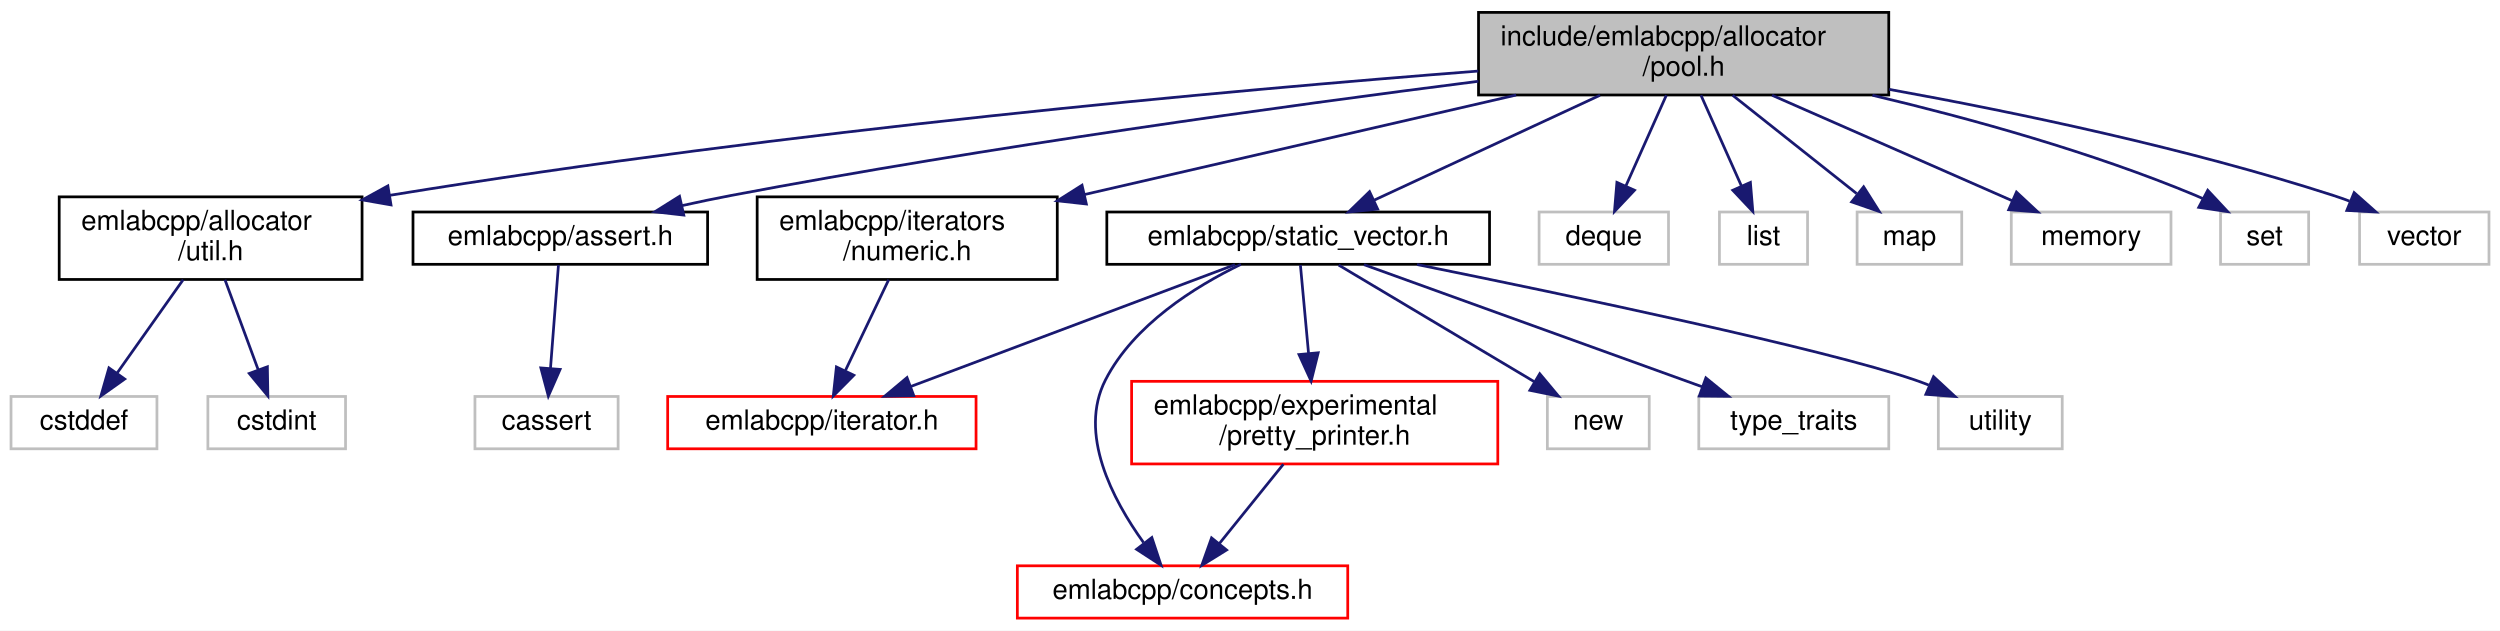
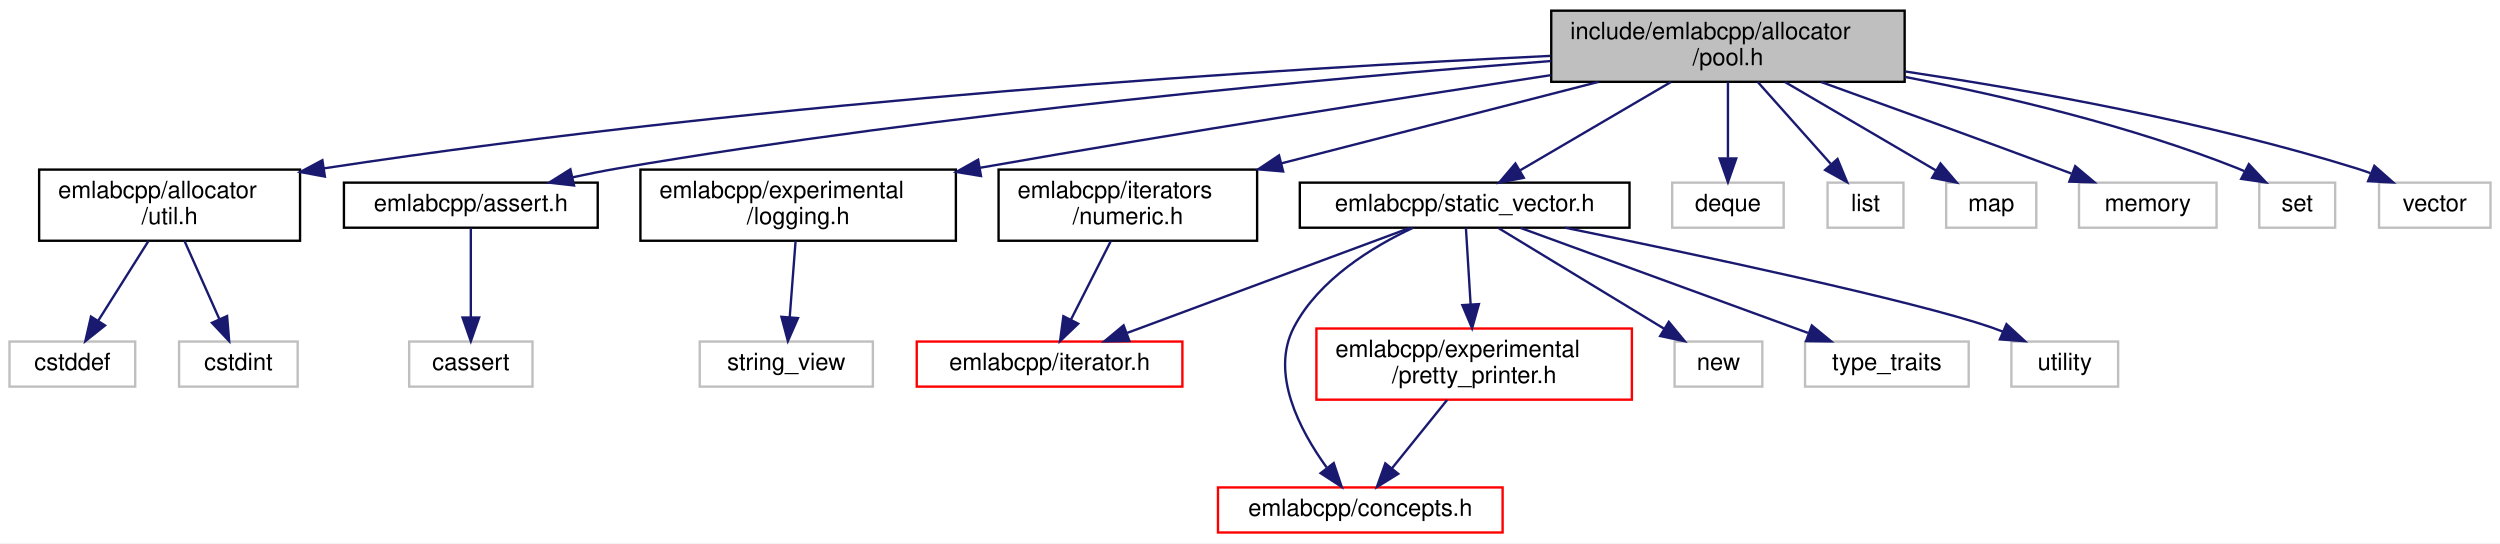
- <svg xmlns="http://www.w3.org/2000/svg" xmlns:xlink="http://www.w3.org/1999/xlink" width="908pt" height="229pt" viewBox="0.00 0.00 908.00 229.00">
+ <svg xmlns="http://www.w3.org/2000/svg" xmlns:xlink="http://www.w3.org/1999/xlink" width="1054pt" height="229pt" viewBox="0.00 0.00 1054.00 229.00">
  <g id="graph0" class="graph" transform="scale(1 1) rotate(0) translate(4 225)">
-     <polygon fill="white" stroke="transparent" points="-4,4 -4,-225 904,-225 904,4 -4,4" />
+     <polygon fill="white" stroke="transparent" points="-4,4 -4,-225 1050,-225 1050,4 -4,4" />
    <g id="node1" class="node">
      <g id="a_node1">
        <a xlink:title=" ">
-           <polygon fill="#bfbfbf" stroke="black" points="533,-190.5 533,-220.5 682,-220.5 682,-190.5 533,-190.5" />
-           <text text-anchor="start" x="541" y="-208.5" font-family="Helvetica,sans-Serif" font-size="10.00">include/emlabcpp/allocator</text>
-           <text text-anchor="middle" x="607.5" y="-197.5" font-family="Helvetica,sans-Serif" font-size="10.00">/pool.h</text>
+           <polygon fill="#bfbfbf" stroke="black" points="650,-190.5 650,-220.5 799,-220.5 799,-190.5 650,-190.5" />
+           <text text-anchor="start" x="658" y="-208.5" font-family="Helvetica,sans-Serif" font-size="10.00">include/emlabcpp/allocator</text>
+           <text text-anchor="middle" x="724.5" y="-197.5" font-family="Helvetica,sans-Serif" font-size="10.00">/pool.h</text>
        </a>
      </g>
    </g>
    <g id="node2" class="node">
      <g id="a_node2">
        <a xlink:href="util_8h.html" target="_top" xlink:title=" ">
-           <polygon fill="white" stroke="black" points="17.5,-123.5 17.5,-153.5 127.5,-153.5 127.5,-123.5 17.5,-123.5" />
-           <text text-anchor="start" x="25.5" y="-141.5" font-family="Helvetica,sans-Serif" font-size="10.00">emlabcpp/allocator</text>
-           <text text-anchor="middle" x="72.5" y="-130.5" font-family="Helvetica,sans-Serif" font-size="10.00">/util.h</text>
+           <polygon fill="white" stroke="black" points="12.5,-123.5 12.5,-153.5 122.5,-153.5 122.5,-123.5 12.5,-123.5" />
+           <text text-anchor="start" x="20.5" y="-141.5" font-family="Helvetica,sans-Serif" font-size="10.00">emlabcpp/allocator</text>
+           <text text-anchor="middle" x="67.5" y="-130.5" font-family="Helvetica,sans-Serif" font-size="10.00">/util.h</text>
        </a>
      </g>
    </g>
    <g id="edge1" class="edge">
-       <path fill="none" stroke="midnightblue" d="M532.9,-199.19C441.82,-192.1 282.97,-177.8 137.58,-154.06" />
-       <polygon fill="midnightblue" stroke="midnightblue" points="138.01,-150.58 127.58,-152.4 136.87,-157.49 138.01,-150.58" />
+       <path fill="none" stroke="midnightblue" d="M649.68,-201.44C538.76,-196.17 324.06,-183.16 132.53,-154.02" />
+       <polygon fill="midnightblue" stroke="midnightblue" points="132.98,-150.54 122.57,-152.48 131.92,-157.46 132.98,-150.54" />
    </g>
    <g id="node5" class="node">
      <g id="a_node5">
        <a xlink:href="assert_8h.html" target="_top" xlink:title=" ">
-           <polygon fill="white" stroke="black" points="146,-129 146,-148 253,-148 253,-129 146,-129" />
-           <text text-anchor="middle" x="199.5" y="-136" font-family="Helvetica,sans-Serif" font-size="10.00">emlabcpp/assert.h</text>
+           <polygon fill="white" stroke="black" points="141,-129 141,-148 248,-148 248,-129 141,-129" />
+           <text text-anchor="middle" x="194.5" y="-136" font-family="Helvetica,sans-Serif" font-size="10.00">emlabcpp/assert.h</text>
        </a>
      </g>
    </g>
    <g id="edge4" class="edge">
-       <path fill="none" stroke="midnightblue" d="M532.95,-195.48C462.67,-186.53 354.54,-171.64 261.5,-154 255.73,-152.91 249.67,-151.64 243.71,-150.32" />
-       <polygon fill="midnightblue" stroke="midnightblue" points="244.35,-146.88 233.82,-148.07 242.8,-153.7 244.35,-146.88" />
+       <path fill="none" stroke="midnightblue" d="M649.95,-199.28C557.27,-192.15 394.46,-177.49 256.5,-154 250.28,-152.94 243.75,-151.63 237.36,-150.24" />
+       <polygon fill="midnightblue" stroke="midnightblue" points="238.02,-146.8 227.49,-148 236.47,-153.63 238.02,-146.8" />
    </g>
    <g id="node7" class="node">
      <g id="a_node7">
-         <a xlink:href="numeric_8h.html" target="_top" xlink:title=" ">
-           <polygon fill="white" stroke="black" points="271,-123.5 271,-153.5 380,-153.5 380,-123.5 271,-123.5" />
-           <text text-anchor="start" x="279" y="-141.5" font-family="Helvetica,sans-Serif" font-size="10.00">emlabcpp/iterators</text>
-           <text text-anchor="middle" x="325.5" y="-130.5" font-family="Helvetica,sans-Serif" font-size="10.00">/numeric.h</text>
+         <a xlink:href="logging_8h.html" target="_top" xlink:title=" ">
+           <polygon fill="white" stroke="black" points="266,-123.5 266,-153.5 399,-153.5 399,-123.5 266,-123.5" />
+           <text text-anchor="start" x="274" y="-141.5" font-family="Helvetica,sans-Serif" font-size="10.00">emlabcpp/experimental</text>
+           <text text-anchor="middle" x="332.5" y="-130.5" font-family="Helvetica,sans-Serif" font-size="10.00">/logging.h</text>
        </a>
      </g>
    </g>
    <g id="edge6" class="edge">
-       <path fill="none" stroke="midnightblue" d="M546.66,-190.48C500.4,-179.81 436.91,-165.18 389.82,-154.33" />
-       <polygon fill="midnightblue" stroke="midnightblue" points="390.56,-150.91 380.03,-152.07 388.99,-157.73 390.56,-150.91" />
+       <path fill="none" stroke="midnightblue" d="M649.77,-193.31C587.78,-183.86 497.08,-169.66 409.02,-154.24" />
+       <polygon fill="midnightblue" stroke="midnightblue" points="409.59,-150.79 399.14,-152.5 408.38,-157.68 409.59,-150.79" />
    </g>
    <g id="node9" class="node">
      <g id="a_node9">
+         <a xlink:href="numeric_8h.html" target="_top" xlink:title=" ">
+           <polygon fill="white" stroke="black" points="417,-123.5 417,-153.5 526,-153.5 526,-123.5 417,-123.5" />
+           <text text-anchor="start" x="425" y="-141.5" font-family="Helvetica,sans-Serif" font-size="10.00">emlabcpp/iterators</text>
+           <text text-anchor="middle" x="471.5" y="-130.5" font-family="Helvetica,sans-Serif" font-size="10.00">/numeric.h</text>
+         </a>
+       </g>
+     </g>
+     <g id="edge8" class="edge">
+       <path fill="none" stroke="midnightblue" d="M669.91,-190.48C630.65,-180.39 577.53,-166.74 536.14,-156.11" />
+       <polygon fill="midnightblue" stroke="midnightblue" points="536.98,-152.71 526.42,-153.61 535.24,-159.49 536.98,-152.71" />
+     </g>
+     <g id="node11" class="node">
+       <g id="a_node11">
        <a xlink:href="static__vector_8h.html" target="_top" xlink:title=" ">
-           <polygon fill="white" stroke="black" points="398,-129 398,-148 537,-148 537,-129 398,-129" />
-           <text text-anchor="middle" x="467.5" y="-136" font-family="Helvetica,sans-Serif" font-size="10.00">emlabcpp/static_vector.h</text>
-         </a>
-       </g>
-     </g>
-     <g id="edge8" class="edge">
-       <path fill="none" stroke="midnightblue" d="M577.12,-190.4C552.67,-179.04 518.59,-163.22 494.95,-152.24" />
-       <polygon fill="midnightblue" stroke="midnightblue" points="496.37,-149.04 485.82,-148.01 493.42,-155.39 496.37,-149.04" />
+           <polygon fill="white" stroke="black" points="544,-129 544,-148 683,-148 683,-129 544,-129" />
+           <text text-anchor="middle" x="613.5" y="-136" font-family="Helvetica,sans-Serif" font-size="10.00">emlabcpp/static_vector.h</text>
+         </a>
+       </g>
+     </g>
+     <g id="edge10" class="edge">
+       <path fill="none" stroke="midnightblue" d="M700.41,-190.4C681.54,-179.34 655.44,-164.06 636.78,-153.13" />
+       <polygon fill="midnightblue" stroke="midnightblue" points="638.43,-150.04 628.03,-148.01 634.89,-156.08 638.43,-150.04" />
+     </g>
+     <g id="node17" class="node">
+       <g id="a_node17">
+         <a xlink:title=" ">
+           <polygon fill="white" stroke="#bfbfbf" points="701,-129 701,-148 748,-148 748,-129 701,-129" />
+           <text text-anchor="middle" x="724.5" y="-136" font-family="Helvetica,sans-Serif" font-size="10.00">deque</text>
+         </a>
+       </g>
+     </g>
+     <g id="edge18" class="edge">
+       <path fill="none" stroke="midnightblue" d="M724.5,-190.4C724.5,-181.06 724.5,-168.71 724.5,-158.52" />
+       <polygon fill="midnightblue" stroke="midnightblue" points="728,-158.19 724.5,-148.19 721,-158.19 728,-158.19" />
+     </g>
+     <g id="node18" class="node">
+       <g id="a_node18">
+         <a xlink:title=" ">
+           <polygon fill="white" stroke="#bfbfbf" points="766.5,-129 766.5,-148 798.5,-148 798.5,-129 766.5,-129" />
+           <text text-anchor="middle" x="782.5" y="-136" font-family="Helvetica,sans-Serif" font-size="10.00">list</text>
+         </a>
+       </g>
+     </g>
+     <g id="edge19" class="edge">
+       <path fill="none" stroke="midnightblue" d="M737.09,-190.4C746.13,-180.26 758.35,-166.57 767.83,-155.94" />
+       <polygon fill="midnightblue" stroke="midnightblue" points="770.7,-157.99 774.74,-148.19 765.47,-153.33 770.7,-157.99" />
+     </g>
+     <g id="node19" class="node">
+       <g id="a_node19">
+         <a xlink:title=" ">
+           <polygon fill="white" stroke="#bfbfbf" points="816.5,-129 816.5,-148 854.5,-148 854.5,-129 816.5,-129" />
+           <text text-anchor="middle" x="835.5" y="-136" font-family="Helvetica,sans-Serif" font-size="10.00">map</text>
+         </a>
+       </g>
+     </g>
+     <g id="edge20" class="edge">
+       <path fill="none" stroke="midnightblue" d="M748.59,-190.4C767.46,-179.34 793.56,-164.06 812.22,-153.13" />
+       <polygon fill="midnightblue" stroke="midnightblue" points="814.11,-156.08 820.97,-148.01 810.57,-150.04 814.11,-156.08" />
+     </g>
+     <g id="node20" class="node">
+       <g id="a_node20">
+         <a xlink:title=" ">
+           <polygon fill="white" stroke="#bfbfbf" points="872.5,-129 872.5,-148 930.5,-148 930.5,-129 872.5,-129" />
+           <text text-anchor="middle" x="901.5" y="-136" font-family="Helvetica,sans-Serif" font-size="10.00">memory</text>
+         </a>
+       </g>
+     </g>
+     <g id="edge21" class="edge">
+       <path fill="none" stroke="midnightblue" d="M763.81,-190.41C791.68,-180.37 829.94,-166.5 863.5,-154 865.39,-153.3 867.32,-152.57 869.28,-151.84" />
+       <polygon fill="midnightblue" stroke="midnightblue" points="870.91,-154.96 879.02,-148.15 868.43,-148.42 870.91,-154.96" />
+     </g>
+     <g id="node21" class="node">
+       <g id="a_node21">
+         <a xlink:title=" ">
+           <polygon fill="white" stroke="#bfbfbf" points="948.5,-129 948.5,-148 980.5,-148 980.5,-129 948.5,-129" />
+           <text text-anchor="middle" x="964.5" y="-136" font-family="Helvetica,sans-Serif" font-size="10.00">set</text>
+         </a>
+       </g>
+     </g>
+     <g id="edge22" class="edge">
+       <path fill="none" stroke="midnightblue" d="M799.29,-192.55C841.4,-184.45 894.42,-171.91 939.5,-154 940.38,-153.65 941.26,-153.28 942.14,-152.88" />
+       <polygon fill="midnightblue" stroke="midnightblue" points="944.11,-155.8 951.37,-148.08 940.89,-149.59 944.11,-155.8" />
+     </g>
+     <g id="node22" class="node">
+       <g id="a_node22">
+         <a xlink:title=" ">
+           <polygon fill="white" stroke="#bfbfbf" points="999,-129 999,-148 1046,-148 1046,-129 999,-129" />
+           <text text-anchor="middle" x="1022.5" y="-136" font-family="Helvetica,sans-Serif" font-size="10.00">vector</text>
+         </a>
+       </g>
+     </g>
+     <g id="edge23" class="edge">
+       <path fill="none" stroke="midnightblue" d="M799.28,-194.86C852.97,-186.82 926.66,-173.52 989.5,-154 991.43,-153.4 993.39,-152.72 995.36,-152" />
+       <polygon fill="midnightblue" stroke="midnightblue" points="997.03,-155.09 1004.97,-148.08 994.39,-148.61 997.03,-155.09" />
+     </g>
+     <g id="node3" class="node">
+       <g id="a_node3">
+         <a xlink:title=" ">
+           <polygon fill="white" stroke="#bfbfbf" points="0,-62 0,-81 53,-81 53,-62 0,-62" />
+           <text text-anchor="middle" x="26.5" y="-69" font-family="Helvetica,sans-Serif" font-size="10.00">cstddef</text>
+         </a>
+       </g>
+     </g>
+     <g id="edge2" class="edge">
+       <path fill="none" stroke="midnightblue" d="M58.6,-123.4C52.4,-113.56 44.08,-100.38 37.47,-89.89" />
+       <polygon fill="midnightblue" stroke="midnightblue" points="40.28,-87.79 31.98,-81.19 34.36,-91.52 40.28,-87.79" />
+     </g>
+     <g id="node4" class="node">
+       <g id="a_node4">
+         <a xlink:title=" ">
+           <polygon fill="white" stroke="#bfbfbf" points="71.5,-62 71.5,-81 121.5,-81 121.5,-62 71.5,-62" />
+           <text text-anchor="middle" x="96.5" y="-69" font-family="Helvetica,sans-Serif" font-size="10.00">cstdint</text>
+         </a>
+       </g>
+     </g>
+     <g id="edge3" class="edge">
+       <path fill="none" stroke="midnightblue" d="M73.79,-123.4C78.09,-113.76 83.82,-100.91 88.45,-90.54" />
+       <polygon fill="midnightblue" stroke="midnightblue" points="91.74,-91.75 92.62,-81.19 85.35,-88.9 91.74,-91.75" />
+     </g>
+     <g id="node6" class="node">
+       <g id="a_node6">
+         <a xlink:title=" ">
+           <polygon fill="white" stroke="#bfbfbf" points="168.5,-62 168.5,-81 220.5,-81 220.5,-62 168.5,-62" />
+           <text text-anchor="middle" x="194.5" y="-69" font-family="Helvetica,sans-Serif" font-size="10.00">cassert</text>
+         </a>
+       </g>
+     </g>
+     <g id="edge5" class="edge">
+       <path fill="none" stroke="midnightblue" d="M194.5,-128.73C194.5,-119.18 194.5,-103.62 194.5,-91.28" />
+       <polygon fill="midnightblue" stroke="midnightblue" points="198,-91.13 194.5,-81.13 191,-91.13 198,-91.13" />
+     </g>
+     <g id="node8" class="node">
+       <g id="a_node8">
+         <a xlink:title=" ">
+           <polygon fill="white" stroke="#bfbfbf" points="291,-62 291,-81 364,-81 364,-62 291,-62" />
+           <text text-anchor="middle" x="327.5" y="-69" font-family="Helvetica,sans-Serif" font-size="10.00">string_view</text>
+         </a>
+       </g>
+     </g>
+     <g id="edge7" class="edge">
+       <path fill="none" stroke="midnightblue" d="M331.42,-123.4C330.69,-113.96 329.73,-101.45 328.94,-91.19" />
+       <polygon fill="midnightblue" stroke="midnightblue" points="332.43,-90.9 328.17,-81.19 325.45,-91.43 332.43,-90.9" />
+     </g>
+     <g id="node10" class="node">
+       <g id="a_node10">
+         <a xlink:href="iterator_8h.html" target="_top" xlink:title=" ">
+           <polygon fill="white" stroke="red" points="382.5,-62 382.5,-81 494.5,-81 494.5,-62 382.5,-62" />
+           <text text-anchor="middle" x="438.5" y="-69" font-family="Helvetica,sans-Serif" font-size="10.00">emlabcpp/iterator.h</text>
+         </a>
+       </g>
+     </g>
+     <g id="edge9" class="edge">
+       <path fill="none" stroke="midnightblue" d="M464.34,-123.4C459.4,-113.66 452.79,-100.65 447.49,-90.21" />
+       <polygon fill="midnightblue" stroke="midnightblue" points="450.56,-88.53 442.91,-81.19 444.32,-91.7 450.56,-88.53" />
+     </g>
+     <g id="edge14" class="edge">
+       <path fill="none" stroke="midnightblue" d="M590.26,-128.87C559.71,-117.52 505.87,-97.52 471.22,-84.65" />
+       <polygon fill="midnightblue" stroke="midnightblue" points="472.15,-81.26 461.56,-81.06 469.71,-87.83 472.15,-81.26" />
+     </g>
+     <g id="node12" class="node">
+       <g id="a_node12">
+         <a xlink:href="concepts_8h.html" target="_top" xlink:title=" ">
+           <polygon fill="white" stroke="red" points="509.5,-0.5 509.5,-19.5 629.5,-19.5 629.5,-0.5 509.5,-0.5" />
+           <text text-anchor="middle" x="569.5" y="-7.5" font-family="Helvetica,sans-Serif" font-size="10.00">emlabcpp/concepts.h</text>
+         </a>
+       </g>
+     </g>
+     <g id="edge11" class="edge">
+       <path fill="none" stroke="midnightblue" d="M591.78,-128.99C574.67,-120.98 552,-107.18 541.5,-87 531.41,-67.6 543.91,-43.73 555.27,-27.98" />
+       <polygon fill="midnightblue" stroke="midnightblue" points="558.3,-29.78 561.66,-19.73 552.77,-25.5 558.3,-29.78" />
+     </g>
+     <g id="node13" class="node">
+       <g id="a_node13">
+         <a xlink:href="pretty__printer_8h.html" target="_top" xlink:title=" ">
+           <polygon fill="white" stroke="red" points="551,-56.5 551,-86.5 684,-86.5 684,-56.5 551,-56.5" />
+           <text text-anchor="start" x="559" y="-74.5" font-family="Helvetica,sans-Serif" font-size="10.00">emlabcpp/experimental</text>
+           <text text-anchor="middle" x="617.5" y="-63.5" font-family="Helvetica,sans-Serif" font-size="10.00">/pretty_printer.h</text>
+         </a>
+       </g>
+     </g>
+     <g id="edge12" class="edge">
+       <path fill="none" stroke="midnightblue" d="M614.04,-128.73C614.54,-120.54 615.32,-107.92 616.01,-96.71" />
+       <polygon fill="midnightblue" stroke="midnightblue" points="619.51,-96.79 616.63,-86.59 612.53,-96.36 619.51,-96.79" />
+     </g>
+     <g id="node14" class="node">
+       <g id="a_node14">
+         <a xlink:title=" ">
+           <polygon fill="white" stroke="#bfbfbf" points="702,-62 702,-81 739,-81 739,-62 702,-62" />
+           <text text-anchor="middle" x="720.5" y="-69" font-family="Helvetica,sans-Serif" font-size="10.00">new</text>
+         </a>
+       </g>
+     </g>
+     <g id="edge15" class="edge">
+       <path fill="none" stroke="midnightblue" d="M627.93,-128.73C645.82,-117.87 676.52,-99.22 697.63,-86.39" />
+       <polygon fill="midnightblue" stroke="midnightblue" points="699.57,-89.31 706.3,-81.13 695.93,-83.33 699.57,-89.31" />
    </g>
    <g id="node15" class="node">
      <g id="a_node15">
        <a xlink:title=" ">
-           <polygon fill="white" stroke="#bfbfbf" points="555,-129 555,-148 602,-148 602,-129 555,-129" />
-           <text text-anchor="middle" x="578.5" y="-136" font-family="Helvetica,sans-Serif" font-size="10.00">deque</text>
+           <polygon fill="white" stroke="#bfbfbf" points="757,-62 757,-81 826,-81 826,-62 757,-62" />
+           <text text-anchor="middle" x="791.5" y="-69" font-family="Helvetica,sans-Serif" font-size="10.00">type_traits</text>
        </a>
      </g>
    </g>
    <g id="edge16" class="edge">
-       <path fill="none" stroke="midnightblue" d="M601.21,-190.4C596.91,-180.76 591.18,-167.91 586.55,-157.54" />
-       <polygon fill="midnightblue" stroke="midnightblue" points="589.65,-155.9 582.38,-148.19 583.26,-158.75 589.65,-155.9" />
+       <path fill="none" stroke="midnightblue" d="M637.14,-128.87C668.21,-117.52 722.97,-97.52 758.22,-84.65" />
+       <polygon fill="midnightblue" stroke="midnightblue" points="759.86,-87.78 768.05,-81.06 757.45,-81.21 759.86,-87.78" />
    </g>
    <g id="node16" class="node">
      <g id="a_node16">
        <a xlink:title=" ">
-           <polygon fill="white" stroke="#bfbfbf" points="620.5,-129 620.5,-148 652.5,-148 652.5,-129 620.5,-129" />
-           <text text-anchor="middle" x="636.5" y="-136" font-family="Helvetica,sans-Serif" font-size="10.00">list</text>
+           <polygon fill="white" stroke="#bfbfbf" points="844,-62 844,-81 889,-81 889,-62 844,-62" />
+           <text text-anchor="middle" x="866.5" y="-69" font-family="Helvetica,sans-Serif" font-size="10.00">utility</text>
        </a>
      </g>
    </g>
    <g id="edge17" class="edge">
-       <path fill="none" stroke="midnightblue" d="M613.79,-190.4C618.09,-180.76 623.82,-167.91 628.45,-157.54" />
-       <polygon fill="midnightblue" stroke="midnightblue" points="631.74,-158.75 632.62,-148.19 625.35,-155.9 631.74,-158.75" />
-     </g>
-     <g id="node17" class="node">
-       <g id="a_node17">
-         <a xlink:title=" ">
-           <polygon fill="white" stroke="#bfbfbf" points="670.5,-129 670.5,-148 708.5,-148 708.5,-129 670.5,-129" />
-           <text text-anchor="middle" x="689.5" y="-136" font-family="Helvetica,sans-Serif" font-size="10.00">map</text>
-         </a>
-       </g>
-     </g>
-     <g id="edge18" class="edge">
-       <path fill="none" stroke="midnightblue" d="M625.29,-190.4C638.58,-179.86 656.73,-165.48 670.34,-154.69" />
-       <polygon fill="midnightblue" stroke="midnightblue" points="672.87,-157.15 678.53,-148.19 668.52,-151.66 672.87,-157.15" />
-     </g>
-     <g id="node18" class="node">
-       <g id="a_node18">
-         <a xlink:title=" ">
-           <polygon fill="white" stroke="#bfbfbf" points="726.5,-129 726.5,-148 784.5,-148 784.5,-129 726.5,-129" />
-           <text text-anchor="middle" x="755.5" y="-136" font-family="Helvetica,sans-Serif" font-size="10.00">memory</text>
-         </a>
-       </g>
-     </g>
-     <g id="edge19" class="edge">
-       <path fill="none" stroke="midnightblue" d="M639.61,-190.4C665.58,-178.99 701.81,-163.08 726.82,-152.1" />
-       <polygon fill="midnightblue" stroke="midnightblue" points="728.38,-155.23 736.13,-148.01 725.57,-148.82 728.38,-155.23" />
-     </g>
-     <g id="node19" class="node">
-       <g id="a_node19">
-         <a xlink:title=" ">
-           <polygon fill="white" stroke="#bfbfbf" points="802.5,-129 802.5,-148 834.5,-148 834.5,-129 802.5,-129" />
-           <text text-anchor="middle" x="818.5" y="-136" font-family="Helvetica,sans-Serif" font-size="10.00">set</text>
-         </a>
-       </g>
-     </g>
-     <g id="edge20" class="edge">
-       <path fill="none" stroke="midnightblue" d="M676.07,-190.4C711.82,-181.93 755.83,-169.72 793.5,-154 794.35,-153.64 795.21,-153.27 796.07,-152.87" />
-       <polygon fill="midnightblue" stroke="midnightblue" points="797.85,-155.89 805.08,-148.14 794.59,-149.69 797.85,-155.89" />
-     </g>
-     <g id="node20" class="node">
-       <g id="a_node20">
-         <a xlink:title=" ">
-           <polygon fill="white" stroke="#bfbfbf" points="853,-129 853,-148 900,-148 900,-129 853,-129" />
-           <text text-anchor="middle" x="876.5" y="-136" font-family="Helvetica,sans-Serif" font-size="10.00">vector</text>
-         </a>
-       </g>
-     </g>
-     <g id="edge21" class="edge">
-       <path fill="none" stroke="midnightblue" d="M682.13,-192.54C729.07,-184.04 790.57,-171.1 843.5,-154 845.42,-153.38 847.38,-152.69 849.34,-151.95" />
-       <polygon fill="midnightblue" stroke="midnightblue" points="851.02,-155.04 858.95,-148 848.37,-148.56 851.02,-155.04" />
-     </g>
-     <g id="node3" class="node">
-       <g id="a_node3">
-         <a xlink:title=" ">
-           <polygon fill="white" stroke="#bfbfbf" points="0,-62 0,-81 53,-81 53,-62 0,-62" />
-           <text text-anchor="middle" x="26.5" y="-69" font-family="Helvetica,sans-Serif" font-size="10.00">cstddef</text>
-         </a>
-       </g>
-     </g>
-     <g id="edge2" class="edge">
-       <path fill="none" stroke="midnightblue" d="M62.52,-123.4C55.49,-113.46 46.04,-100.11 38.58,-89.57" />
-       <polygon fill="midnightblue" stroke="midnightblue" points="41.29,-87.34 32.65,-81.19 35.57,-91.38 41.29,-87.34" />
-     </g>
-     <g id="node4" class="node">
-       <g id="a_node4">
-         <a xlink:title=" ">
-           <polygon fill="white" stroke="#bfbfbf" points="71.5,-62 71.5,-81 121.5,-81 121.5,-62 71.5,-62" />
-           <text text-anchor="middle" x="96.5" y="-69" font-family="Helvetica,sans-Serif" font-size="10.00">cstdint</text>
-         </a>
-       </g>
-     </g>
-     <g id="edge3" class="edge">
-       <path fill="none" stroke="midnightblue" d="M77.71,-123.4C81.23,-113.86 85.91,-101.18 89.72,-90.86" />
-       <polygon fill="midnightblue" stroke="midnightblue" points="93.11,-91.79 93.29,-81.19 86.54,-89.36 93.11,-91.79" />
-     </g>
-     <g id="node6" class="node">
-       <g id="a_node6">
-         <a xlink:title=" ">
-           <polygon fill="white" stroke="#bfbfbf" points="168.5,-62 168.5,-81 220.5,-81 220.5,-62 168.5,-62" />
-           <text text-anchor="middle" x="194.5" y="-69" font-family="Helvetica,sans-Serif" font-size="10.00">cassert</text>
-         </a>
-       </g>
-     </g>
-     <g id="edge5" class="edge">
-       <path fill="none" stroke="midnightblue" d="M198.83,-128.73C198.09,-119.18 196.89,-103.62 195.94,-91.28" />
-       <polygon fill="midnightblue" stroke="midnightblue" points="199.42,-90.83 195.16,-81.13 192.44,-91.37 199.42,-90.83" />
-     </g>
-     <g id="node8" class="node">
-       <g id="a_node8">
-         <a xlink:href="iterator_8h.html" target="_top" xlink:title=" ">
-           <polygon fill="white" stroke="red" points="238.5,-62 238.5,-81 350.5,-81 350.5,-62 238.5,-62" />
-           <text text-anchor="middle" x="294.5" y="-69" font-family="Helvetica,sans-Serif" font-size="10.00">emlabcpp/iterator.h</text>
-         </a>
-       </g>
-     </g>
-     <g id="edge7" class="edge">
-       <path fill="none" stroke="midnightblue" d="M318.77,-123.4C314.18,-113.76 308.05,-100.91 303.1,-90.54" />
-       <polygon fill="midnightblue" stroke="midnightblue" points="306.11,-88.71 298.65,-81.19 299.79,-91.73 306.11,-88.71" />
-     </g>
-     <g id="edge12" class="edge">
-       <path fill="none" stroke="midnightblue" d="M444.53,-128.87C414.33,-117.52 361.1,-97.52 326.84,-84.65" />
-       <polygon fill="midnightblue" stroke="midnightblue" points="327.88,-81.3 317.29,-81.06 325.42,-87.86 327.88,-81.3" />
-     </g>
-     <g id="node10" class="node">
-       <g id="a_node10">
-         <a xlink:href="concepts_8h.html" target="_top" xlink:title=" ">
-           <polygon fill="white" stroke="red" points="365.5,-0.5 365.5,-19.5 485.5,-19.5 485.5,-0.5 365.5,-0.5" />
-           <text text-anchor="middle" x="425.5" y="-7.5" font-family="Helvetica,sans-Serif" font-size="10.00">emlabcpp/concepts.h</text>
-         </a>
-       </g>
-     </g>
-     <g id="edge9" class="edge">
-       <path fill="none" stroke="midnightblue" d="M446.7,-128.99C430.01,-120.91 407.74,-107.01 397.5,-87 387.54,-67.54 400.01,-43.68 411.33,-27.95" />
-       <polygon fill="midnightblue" stroke="midnightblue" points="414.35,-29.77 417.69,-19.72 408.81,-25.49 414.35,-29.77" />
-     </g>
-     <g id="node11" class="node">
-       <g id="a_node11">
-         <a xlink:href="pretty__printer_8h.html" target="_top" xlink:title=" ">
-           <polygon fill="white" stroke="red" points="407,-56.5 407,-86.5 540,-86.5 540,-56.5 407,-56.5" />
-           <text text-anchor="start" x="415" y="-74.5" font-family="Helvetica,sans-Serif" font-size="10.00">emlabcpp/experimental</text>
-           <text text-anchor="middle" x="473.5" y="-63.5" font-family="Helvetica,sans-Serif" font-size="10.00">/pretty_printer.h</text>
-         </a>
-       </g>
-     </g>
-     <g id="edge10" class="edge">
-       <path fill="none" stroke="midnightblue" d="M468.31,-128.73C469.07,-120.54 470.23,-107.92 471.26,-96.71" />
-       <polygon fill="midnightblue" stroke="midnightblue" points="474.77,-96.87 472.2,-86.59 467.8,-96.22 474.77,-96.87" />
-     </g>
-     <g id="node12" class="node">
-       <g id="a_node12">
-         <a xlink:title=" ">
-           <polygon fill="white" stroke="#bfbfbf" points="558,-62 558,-81 595,-81 595,-62 558,-62" />
-           <text text-anchor="middle" x="576.5" y="-69" font-family="Helvetica,sans-Serif" font-size="10.00">new</text>
-         </a>
-       </g>
+       <path fill="none" stroke="midnightblue" d="M655.82,-129C710.53,-117.81 802.69,-98.26 835.5,-87 837.12,-86.44 838.77,-85.83 840.43,-85.17" />
+       <polygon fill="midnightblue" stroke="midnightblue" points="841.93,-88.34 849.72,-81.15 839.15,-81.91 841.93,-88.34" />
    </g>
    <g id="edge13" class="edge">
-       <path fill="none" stroke="midnightblue" d="M482.2,-128.73C500.42,-117.87 531.7,-99.22 553.2,-86.39" />
-       <polygon fill="midnightblue" stroke="midnightblue" points="555.24,-89.26 562.03,-81.13 551.65,-83.24 555.24,-89.26" />
-     </g>
-     <g id="node13" class="node">
-       <g id="a_node13">
-         <a xlink:title=" ">
-           <polygon fill="white" stroke="#bfbfbf" points="613,-62 613,-81 682,-81 682,-62 613,-62" />
-           <text text-anchor="middle" x="647.5" y="-69" font-family="Helvetica,sans-Serif" font-size="10.00">type_traits</text>
-         </a>
-       </g>
-     </g>
-     <g id="edge14" class="edge">
-       <path fill="none" stroke="midnightblue" d="M491.4,-128.87C522.96,-117.47 578.68,-97.35 614.31,-84.49" />
-       <polygon fill="midnightblue" stroke="midnightblue" points="615.57,-87.75 623.79,-81.06 613.19,-81.17 615.57,-87.75" />
-     </g>
-     <g id="node14" class="node">
-       <g id="a_node14">
-         <a xlink:title=" ">
-           <polygon fill="white" stroke="#bfbfbf" points="700,-62 700,-81 745,-81 745,-62 700,-62" />
-           <text text-anchor="middle" x="722.5" y="-69" font-family="Helvetica,sans-Serif" font-size="10.00">utility</text>
-         </a>
-       </g>
-     </g>
-     <g id="edge15" class="edge">
-       <path fill="none" stroke="midnightblue" d="M510.67,-128.92C565.94,-117.74 658.5,-98.29 691.5,-87 693.16,-86.43 694.85,-85.8 696.55,-85.13" />
-       <polygon fill="midnightblue" stroke="midnightblue" points="698.27,-88.2 706.04,-81 695.47,-81.78 698.27,-88.2" />
-     </g>
-     <g id="edge11" class="edge">
-       <path fill="none" stroke="midnightblue" d="M462.12,-56.4C455.15,-47.75 446.19,-36.64 438.87,-27.58" />
-       <polygon fill="midnightblue" stroke="midnightblue" points="441.49,-25.24 432.48,-19.66 436.04,-29.64 441.49,-25.24" />
+       <path fill="none" stroke="midnightblue" d="M606.12,-56.4C599.15,-47.75 590.19,-36.64 582.87,-27.58" />
+       <polygon fill="midnightblue" stroke="midnightblue" points="585.49,-25.24 576.48,-19.66 580.04,-29.64 585.49,-25.24" />
    </g>
  </g>
</svg>
